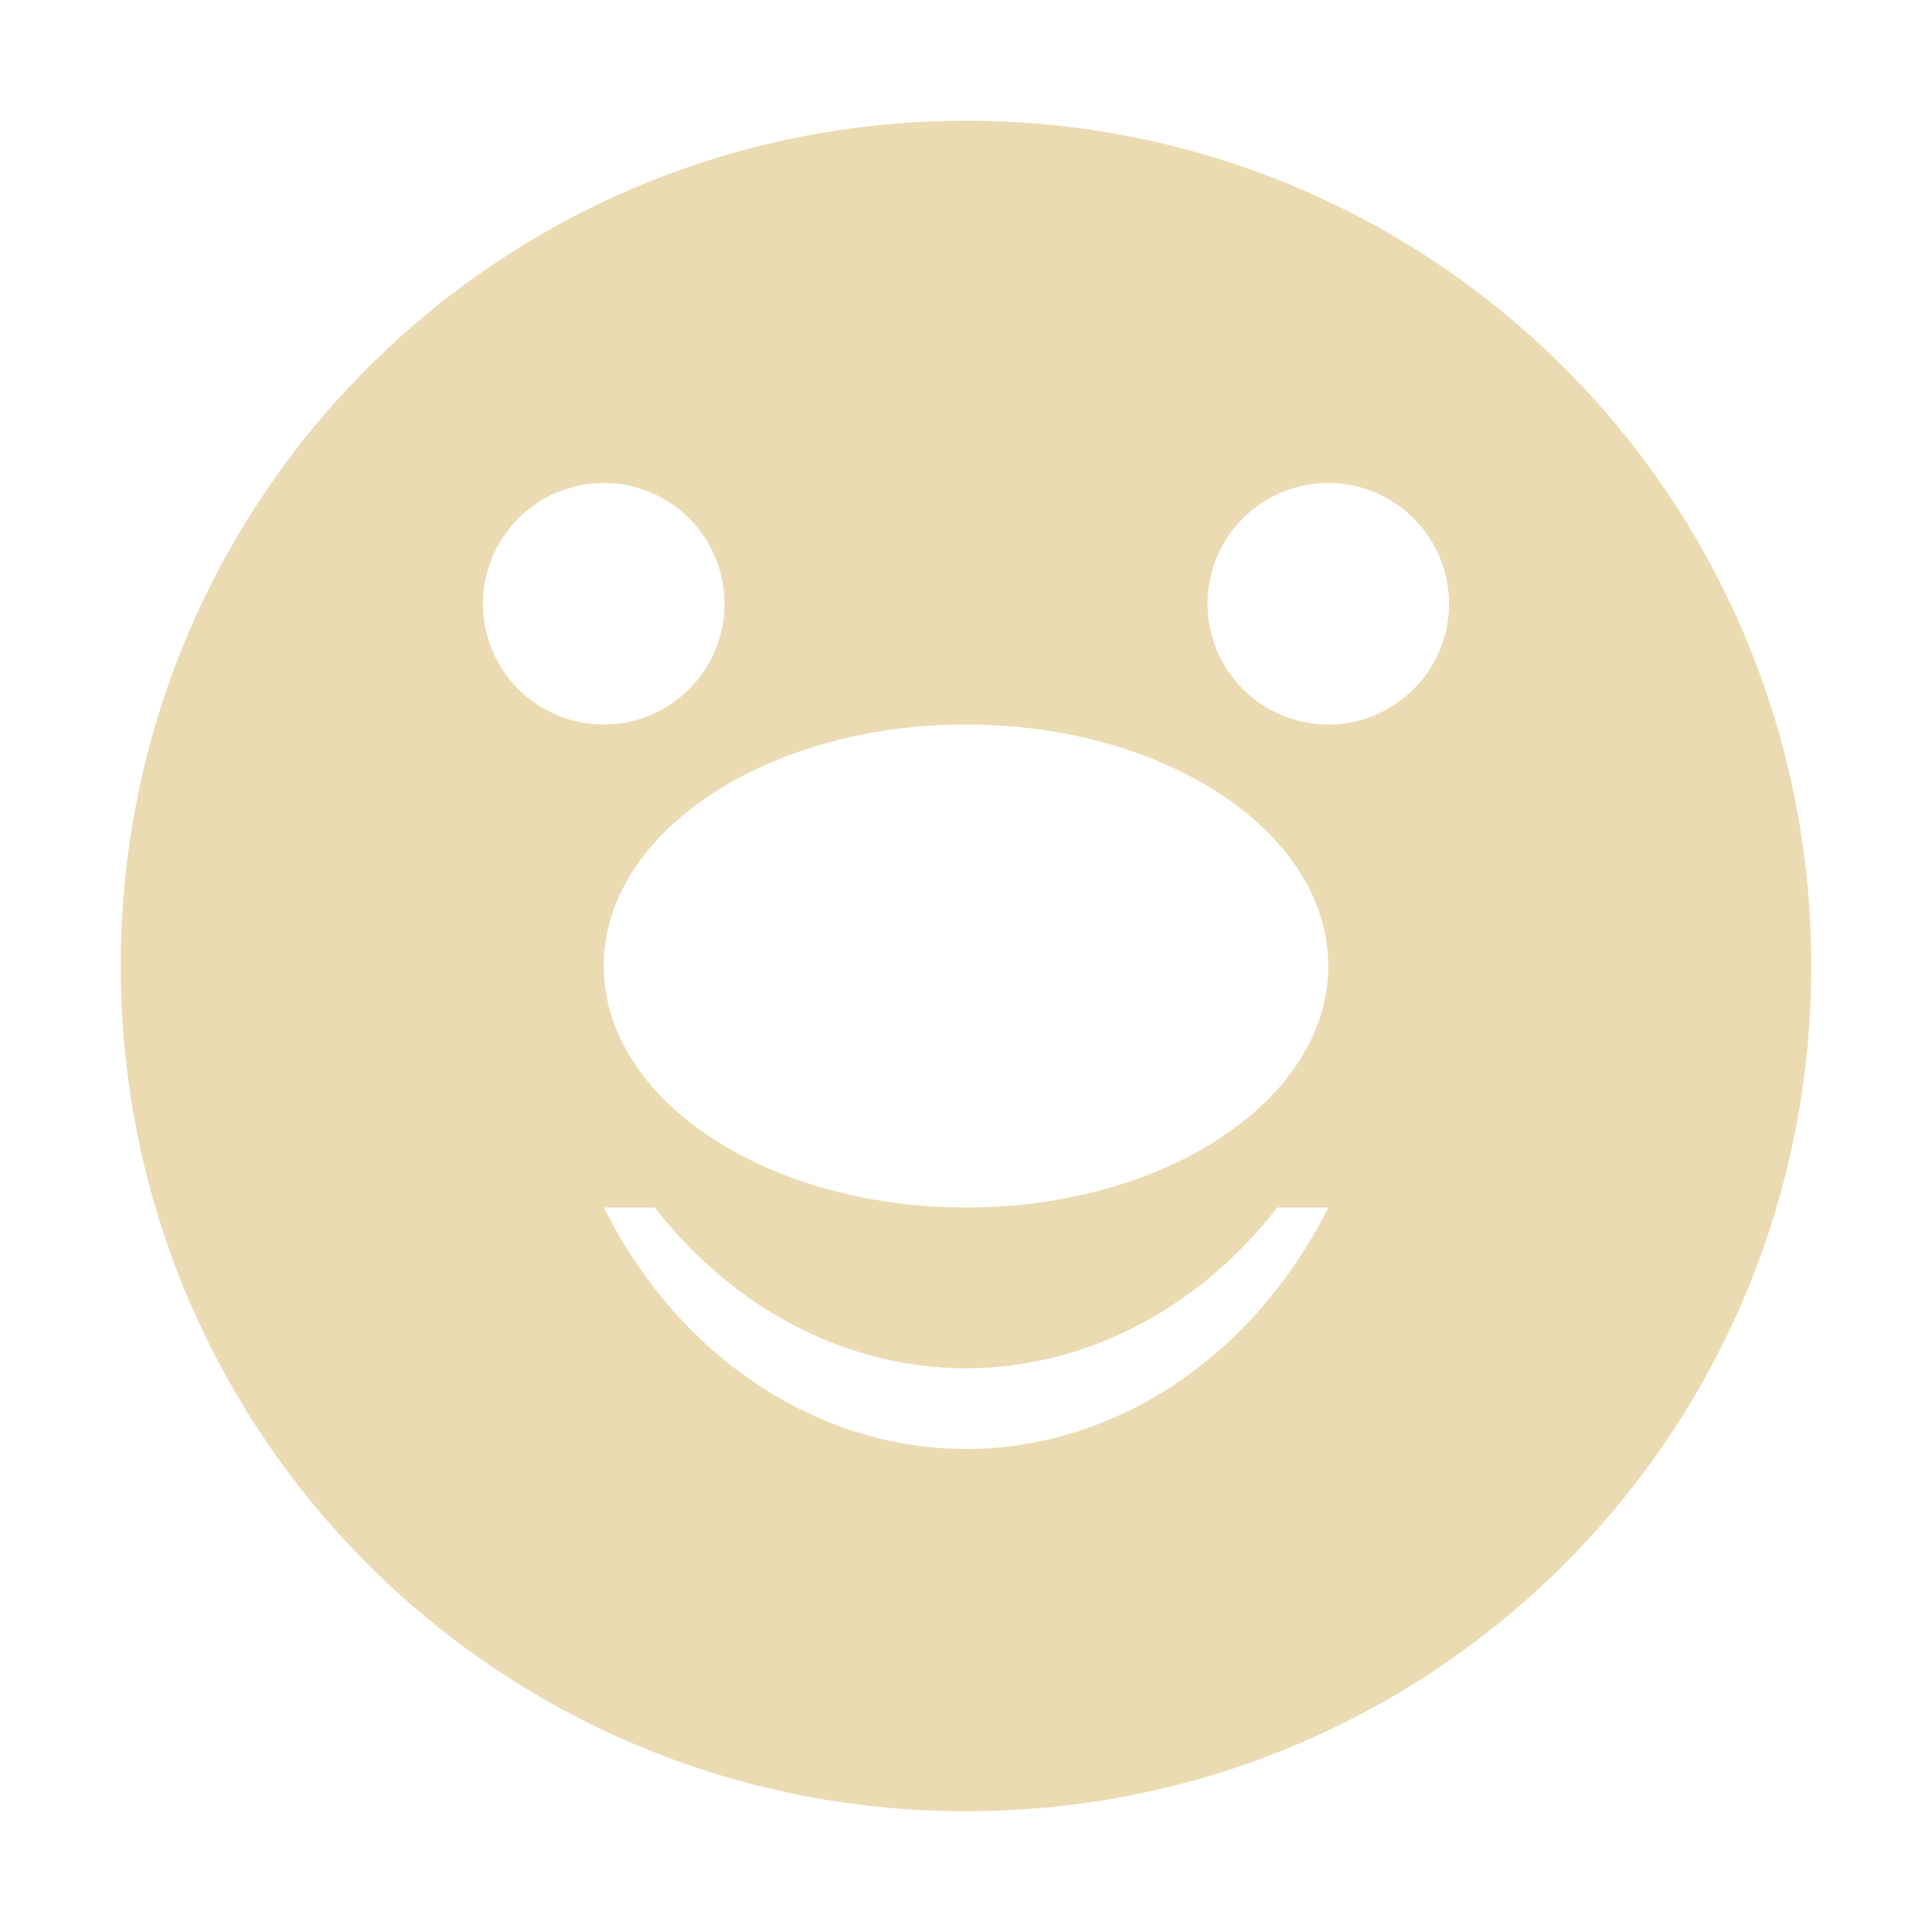
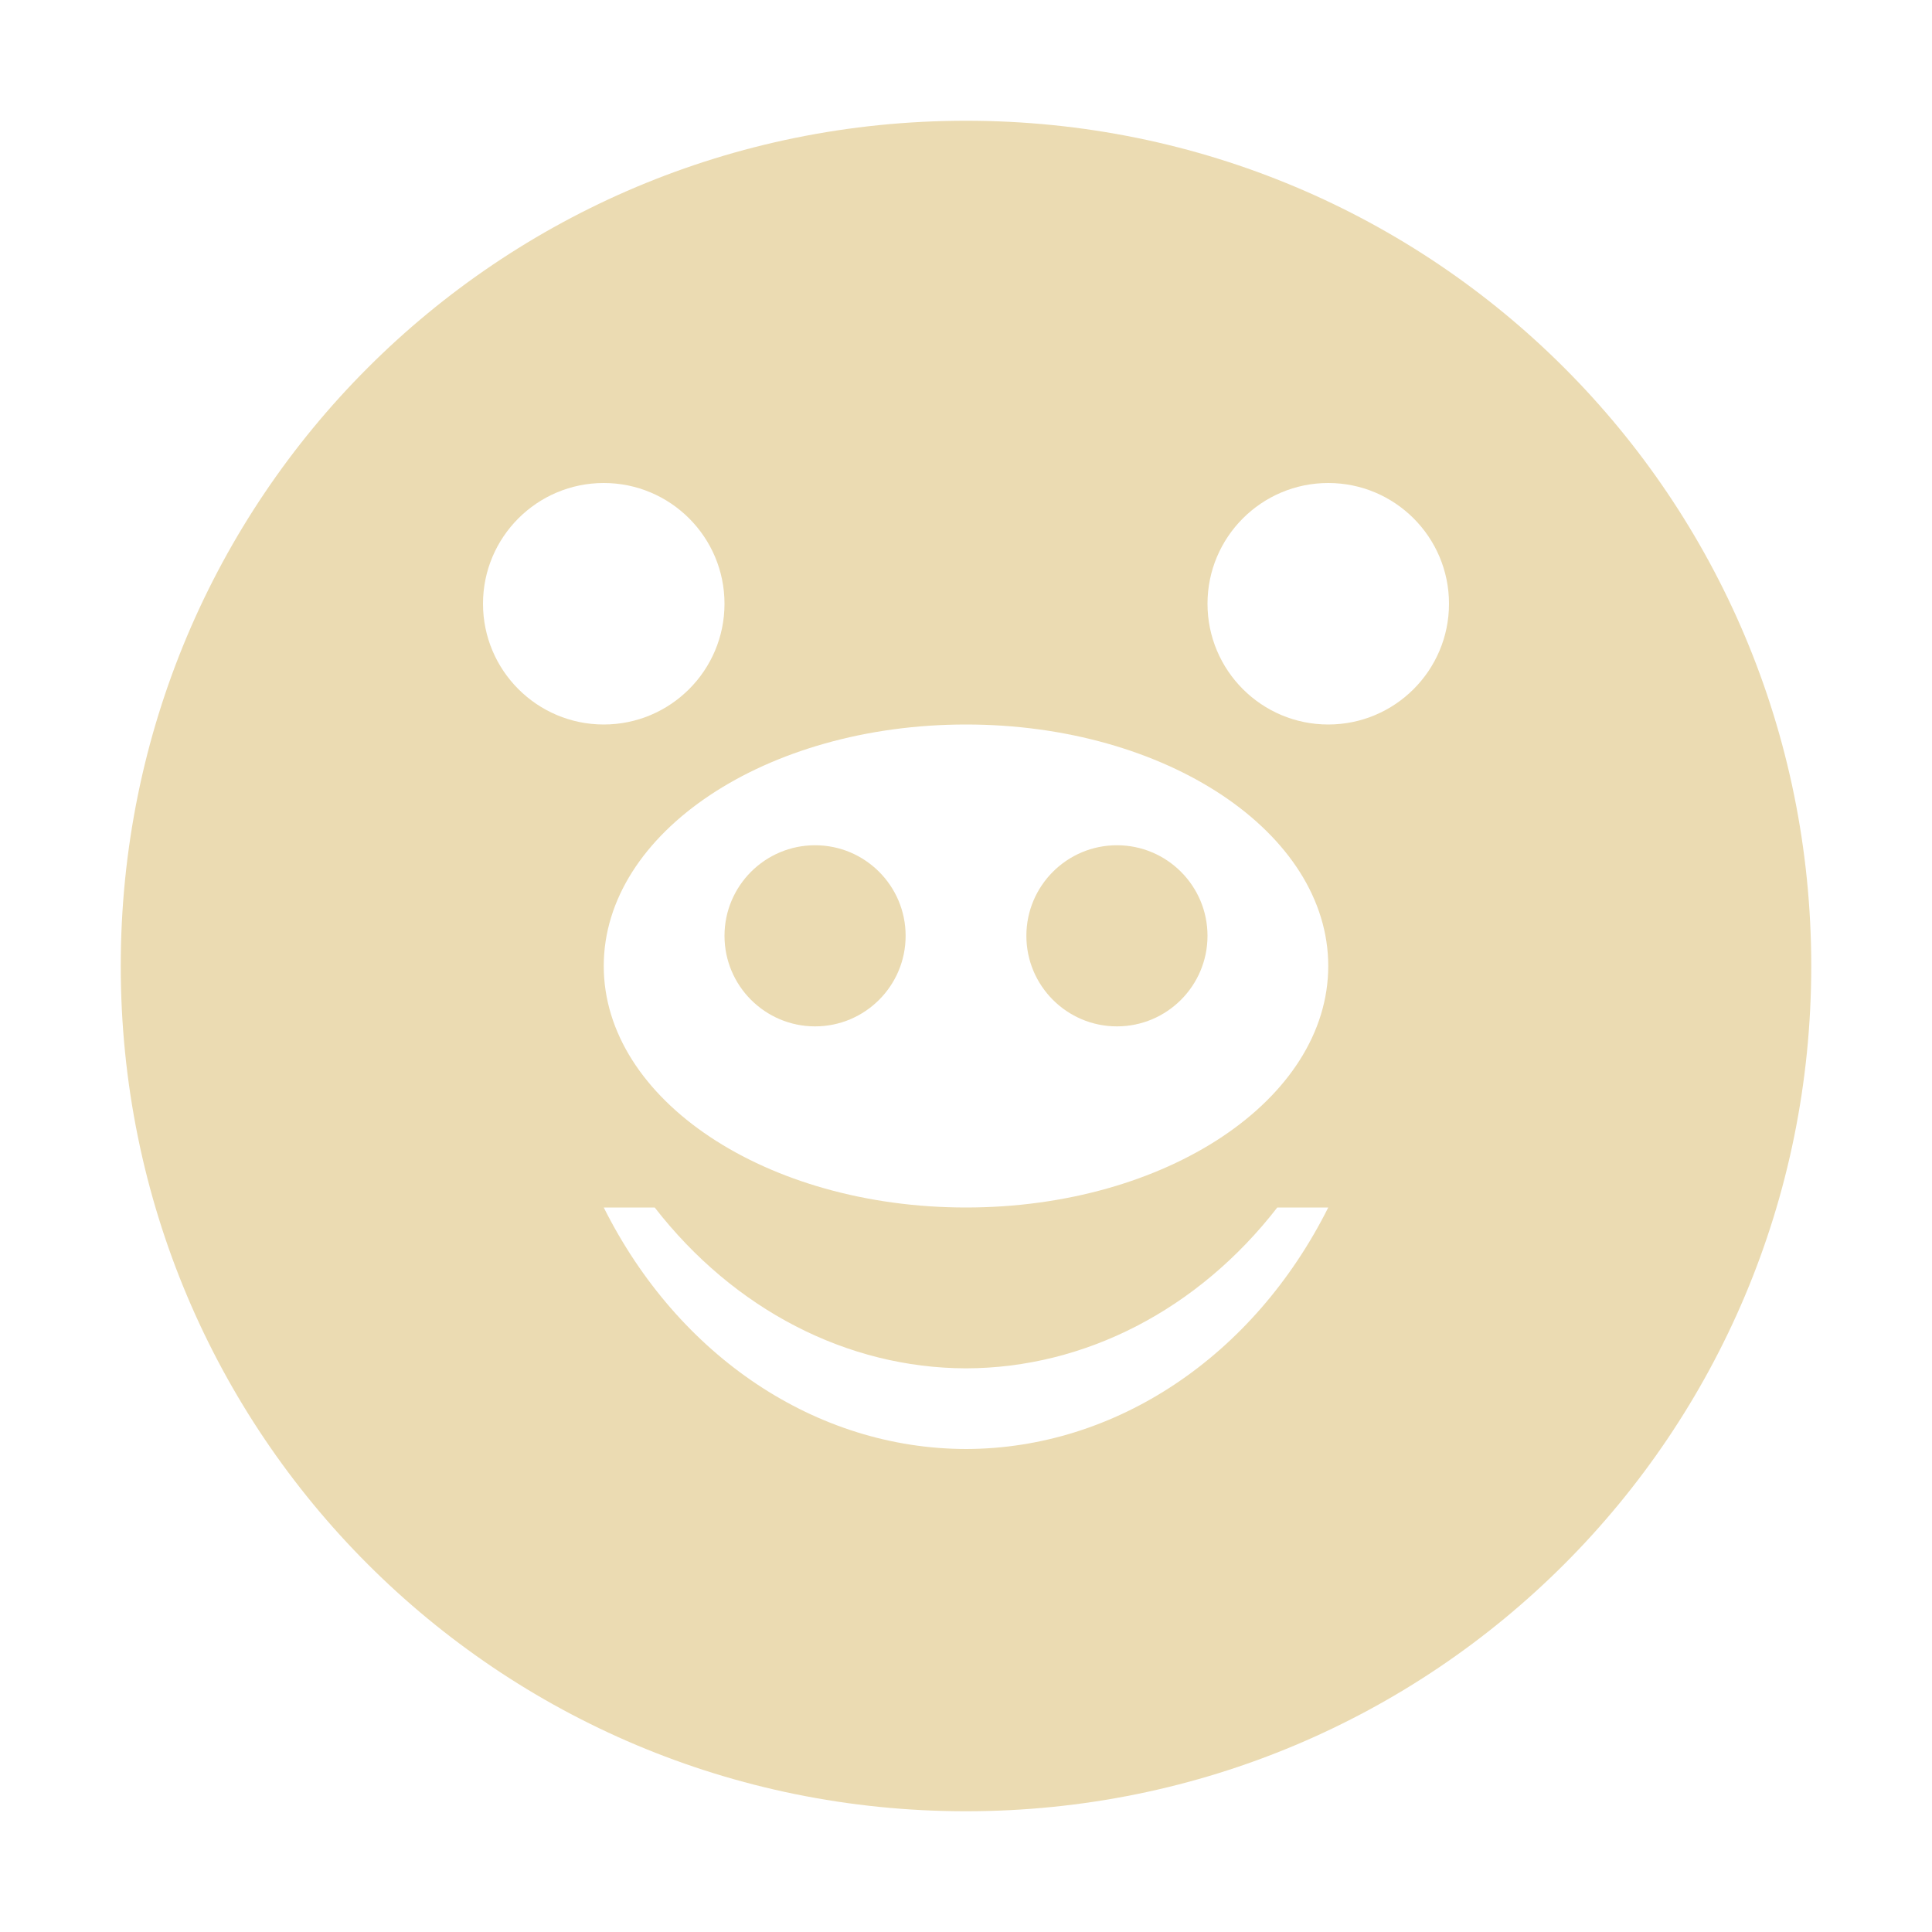
<svg xmlns="http://www.w3.org/2000/svg" width="16" height="16" version="1.1">
  <defs>
    <style id="current-color-scheme" type="text/css">.ColorScheme-Text { color:#ebdbb2; } .ColorScheme-Highlight { color:#458588; }</style>
  </defs>
-   <path class="ColorScheme-Text" d="m8 1c-3.878 0-7 3.122-7 7s3.122 7 7 7 7-3.122 7-7-3.122-7-7-7zm-3 3a1 1 0 0 1 1 1 1 1 0 0 1-1 1 1 1 0 0 1-1-1 1 1 0 0 1 1-1zm6 0a1 1 0 0 1 1 1 1 1 0 0 1-1 1 1 1 0 0 1-1-1 1 1 0 0 1 1-1zm-3 2a3 2 0 0 1 3 2 3 2 0 0 1-3 2 3 2 0 0 1-3-2 3 2 0 0 1 3-2zm-3 4h0.422a3.469 4 0 0 0 2.578 1.332 3.469 4 0 0 0 2.578-1.332h0.422a3.469 4 0 0 1-2.998 2 3.469 4 0 0 1-3.002-2z" fill="currentColor" />
+   <path class="ColorScheme-Text" d="m8 1c-3.878 0-7 3.122-7 7s3.122 7 7 7 7-3.122 7-7-3.122-7-7-7zm-3 3c0.552 0 1 0.448 1 1s-0.448 1-1 1-1-0.448-1-1 0.448-1 1-1zm6 0c0.552 0 1 0.448 1 1s-0.448 1-1 1-1-0.448-1-1 0.448-1 1-1zm-3 2c1.657 1e-7 3 0.895 3 2 0 1.105-1.343 2-3 2-1.657-1e-7 -3-0.895-3-2 0-1.105 1.343-2 3-2zm-1.25 1c-0.414 0-0.75 0.336-0.75 0.75 0 0.414 0.336 0.75 0.75 0.75s0.75-0.336 0.75-0.75c0-0.414-0.336-0.75-0.75-0.75zm2.5 0c-0.414 0-0.75 0.336-0.75 0.75 0 0.414 0.336 0.75 0.75 0.75s0.75-0.336 0.75-0.75c0-0.414-0.336-0.75-0.75-0.75zm-4.25 3h0.422c0.657 0.846 1.594 1.33 2.578 1.332 0.984-0.002 1.922-0.486 2.578-1.332h0.422c-0.619 1.235-1.761 1.997-2.998 2-1.239-9.23e-4 -2.383-0.763-3.002-2z" fill="currentColor" />
</svg>
